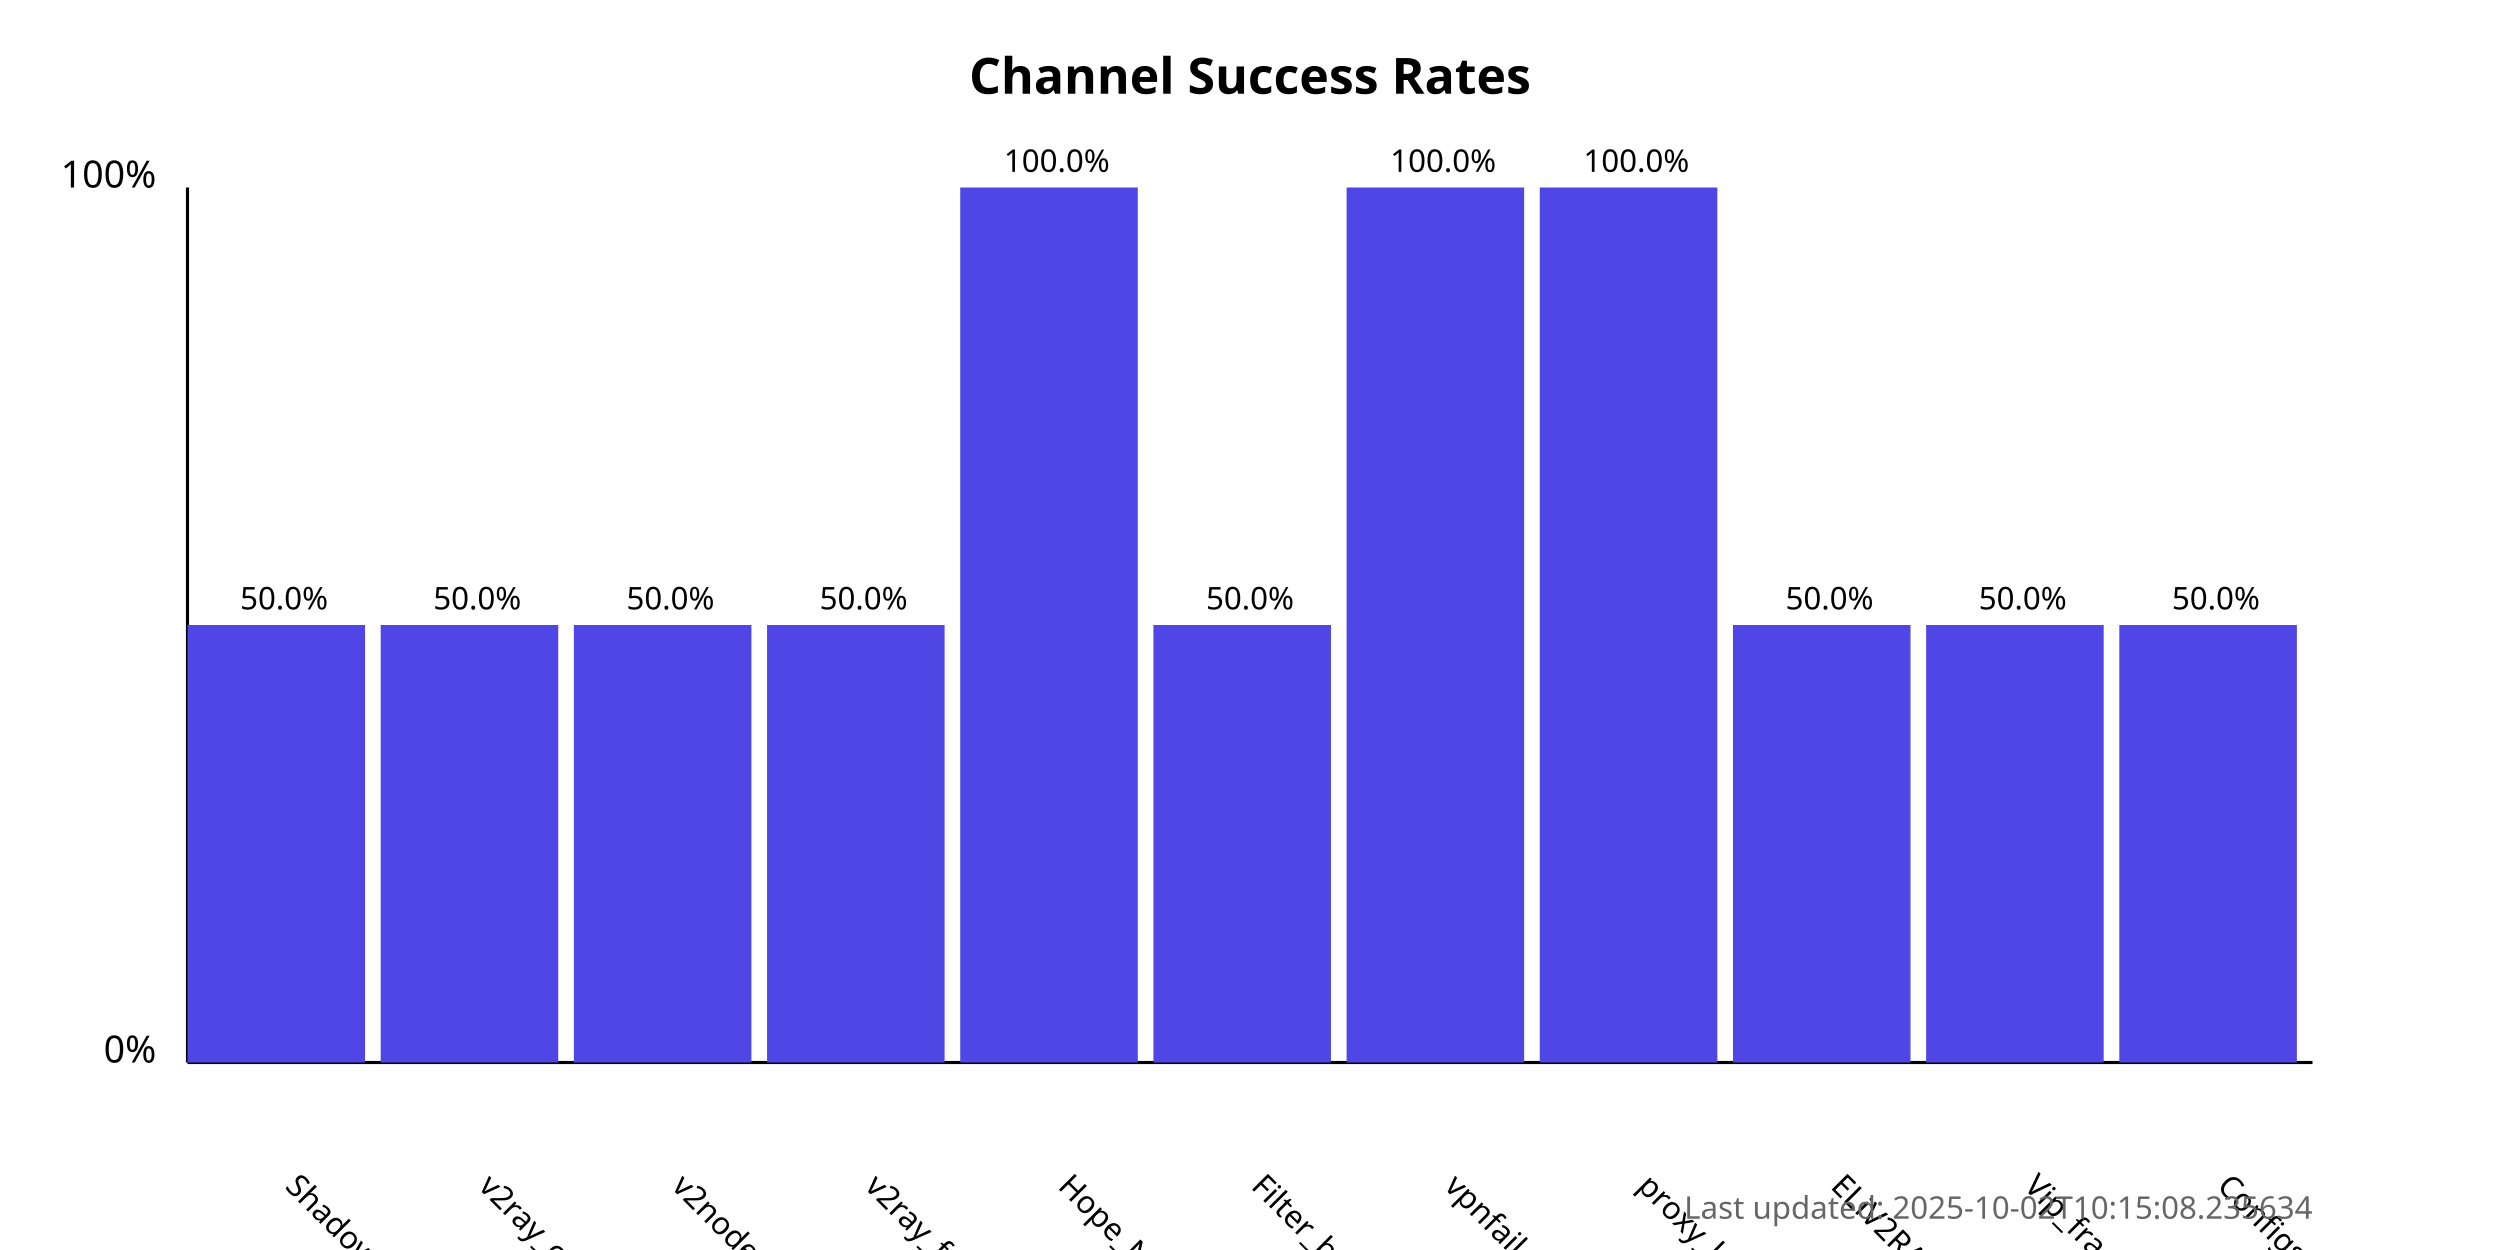
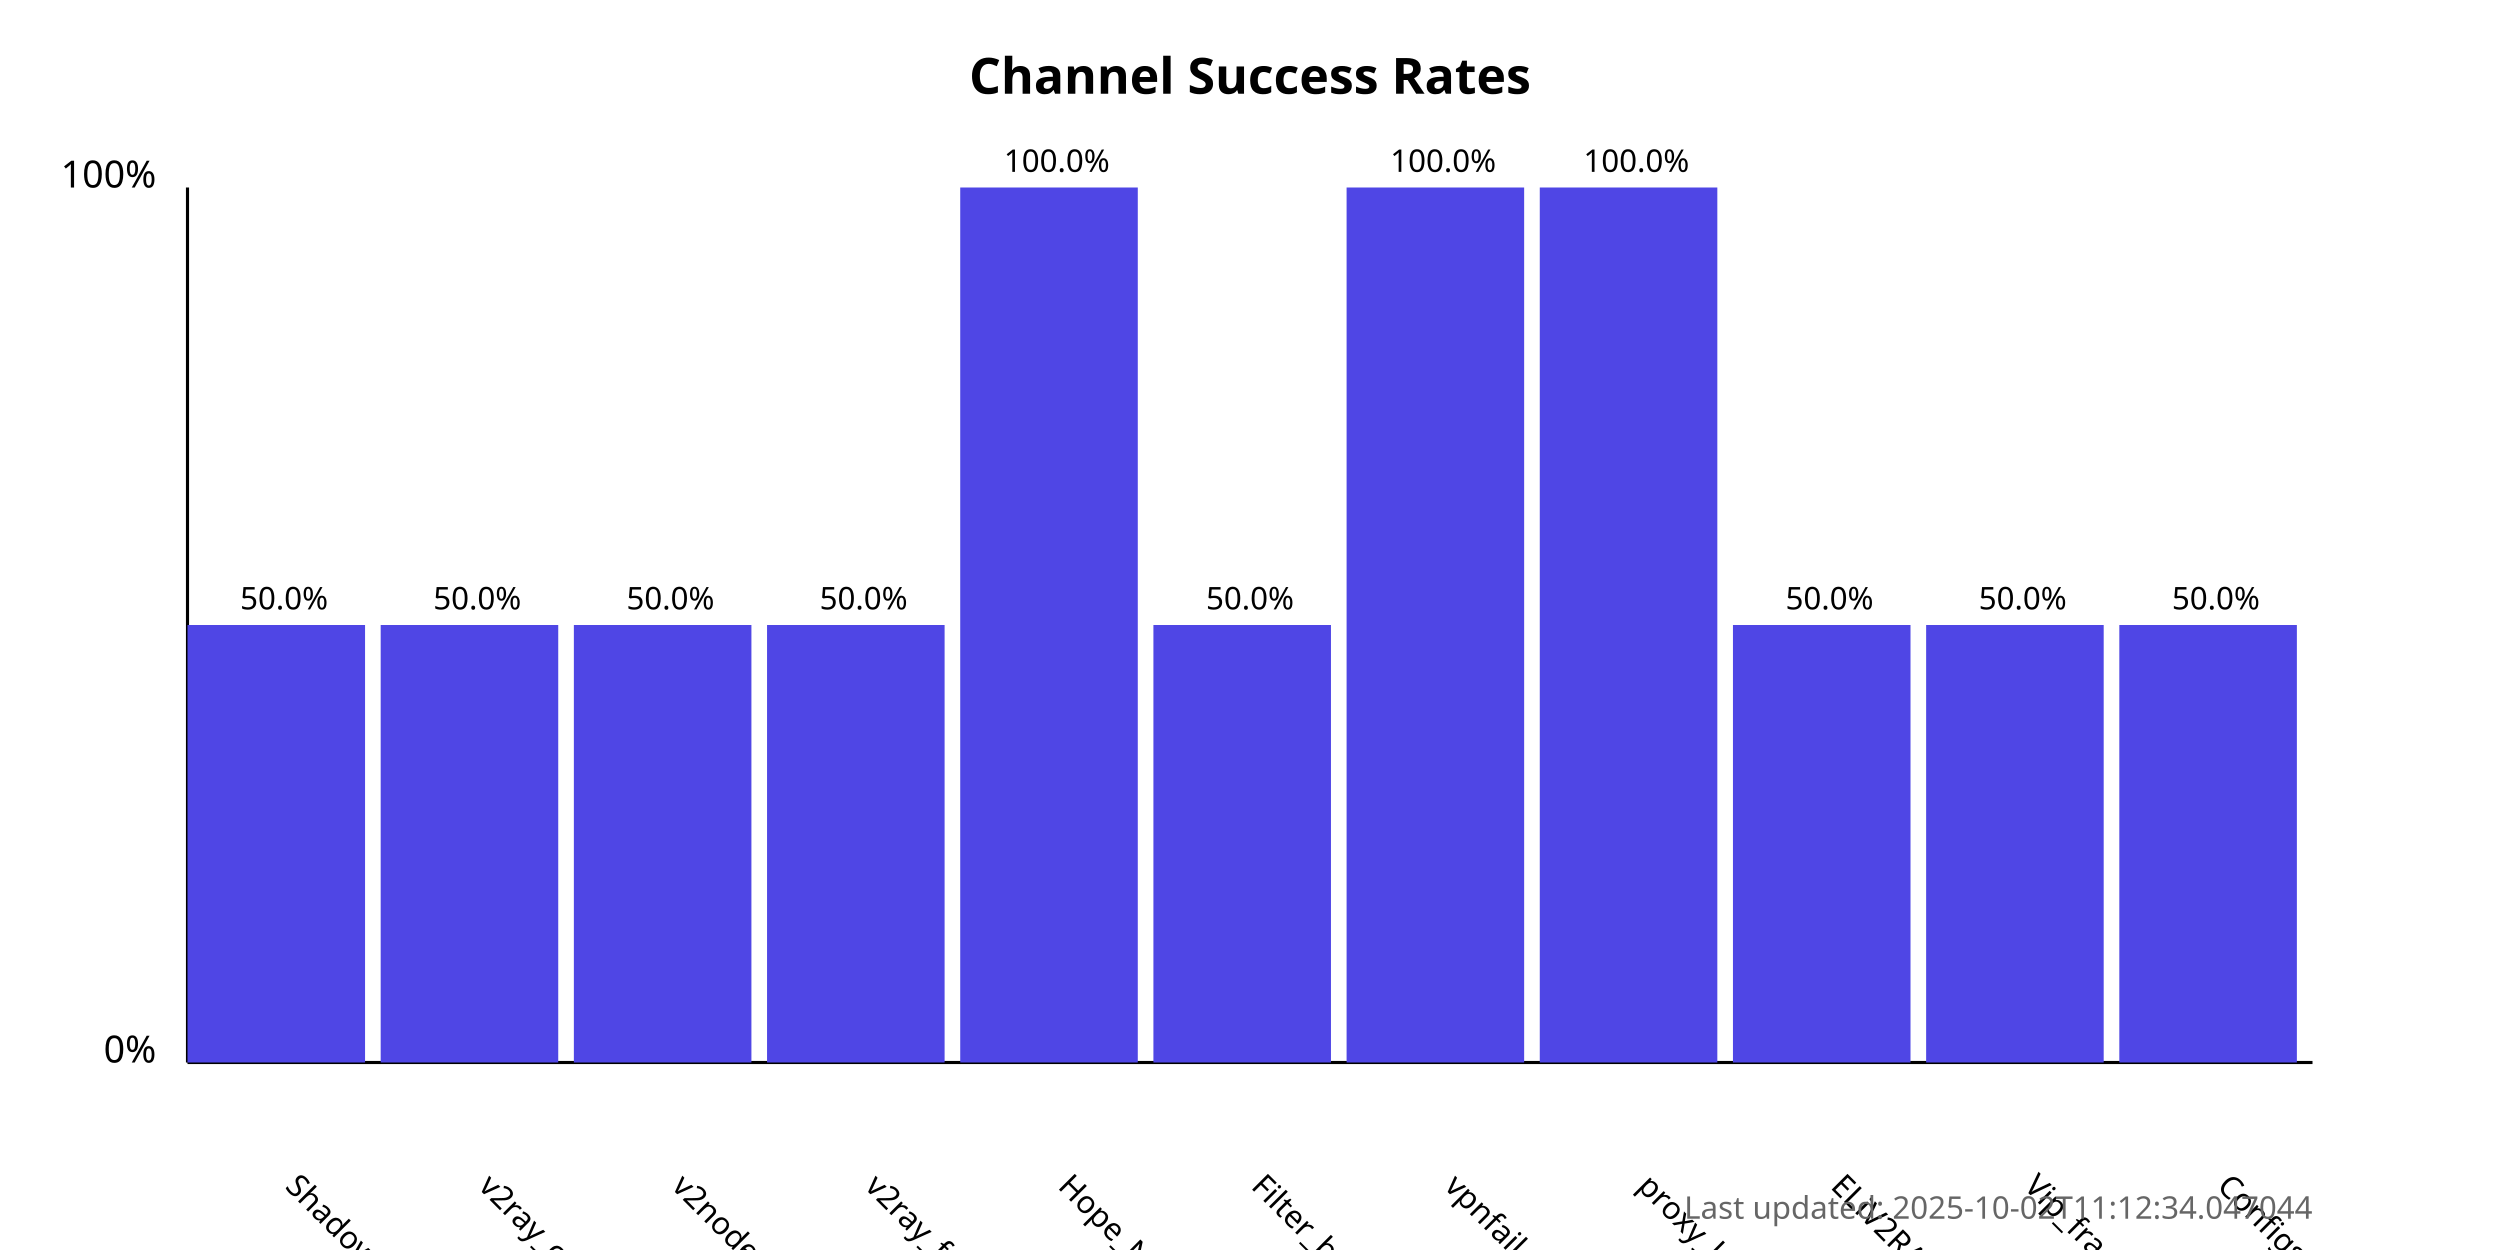
<svg xmlns="http://www.w3.org/2000/svg" width="800" height="400">
  <style>
            .chart-title { font: bold 16px sans-serif; }
            .axis-label { font: 12px sans-serif; }
            .tick-label { font: 10px sans-serif; }
            .bar { fill: #4f46e5; }
            .bar:hover { fill: #6366f1; }
            .timestamp { font: 10px sans-serif; fill: #666; }
        </style>
  <text x="400.0" y="30" text-anchor="middle" class="chart-title">
            Channel Success Rates
        </text>
  <line x1="60" y1="340" x2="60" y2="60" stroke="black" stroke-width="1" />
  <line x1="60" y1="340" x2="740" y2="340" stroke="black" stroke-width="1" />
  <text x="50" y="340" text-anchor="end" class="axis-label">0%</text>
  <text x="50" y="60" text-anchor="end" class="axis-label">100%</text>
  <g>
    <rect x="60" y="200.0" width="56.818" height="140.0" class="bar" />
    <text x="90.909" y="380" transform="rotate(45, 90.90909, 380)" text-anchor="start" class="tick-label">
                ShadowProxy66
            </text>
    <text x="90.909" y="195.0" text-anchor="middle" class="tick-label">
                50.0%
            </text>
  </g>
  <g>
    <rect x="121.818" y="200.0" width="56.818" height="140.0" class="bar" />
    <text x="152.727" y="380" transform="rotate(45, 152.7273, 380)" text-anchor="start" class="tick-label">
                v2ray_configs_pool
            </text>
    <text x="152.727" y="195.0" text-anchor="middle" class="tick-label">
                50.0%
            </text>
  </g>
  <g>
    <rect x="183.636" y="200.0" width="56.818" height="140.0" class="bar" />
    <text x="214.545" y="380" transform="rotate(45, 214.5455, 380)" text-anchor="start" class="tick-label">
                v2nodes
            </text>
    <text x="214.545" y="195.0" text-anchor="middle" class="tick-label">
                50.0%
            </text>
  </g>
  <g>
    <rect x="245.455" y="200.0" width="56.818" height="140.0" class="bar" />
    <text x="276.364" y="380" transform="rotate(45, 276.3636, 380)" text-anchor="start" class="tick-label">
                v2ray_free_conf
            </text>
    <text x="276.364" y="195.0" text-anchor="middle" class="tick-label">
                50.0%
            </text>
  </g>
  <g>
    <rect x="307.273" y="60.0" width="56.818" height="280.0" class="bar" />
    <text x="338.182" y="380" transform="rotate(45, 338.1818, 380)" text-anchor="start" class="tick-label">
                Hope_Net
            </text>
    <text x="338.182" y="55.0" text-anchor="middle" class="tick-label">
                100.0%
            </text>
  </g>
  <g>
    <rect x="369.091" y="200.0" width="56.818" height="140.0" class="bar" />
    <text x="400.0" y="380" transform="rotate(45, 400.0, 380)" text-anchor="start" class="tick-label">
                Filter_breaker
            </text>
    <text x="400.0" y="195.0" text-anchor="middle" class="tick-label">
                50.0%
            </text>
  </g>
  <g>
    <rect x="430.909" y="60.0" width="56.818" height="280.0" class="bar" />
    <text x="461.818" y="380" transform="rotate(45, 461.8182, 380)" text-anchor="start" class="tick-label">
                vpnfail_vless
            </text>
    <text x="461.818" y="55.0" text-anchor="middle" class="tick-label">
                100.0%
            </text>
  </g>
  <g>
    <rect x="492.727" y="60.0" width="56.818" height="280.0" class="bar" />
    <text x="523.636" y="380" transform="rotate(45, 523.6364, 380)" text-anchor="start" class="tick-label">
                proxy_kafee
            </text>
    <text x="523.636" y="55.0" text-anchor="middle" class="tick-label">
                100.0%
            </text>
  </g>
  <g>
    <rect x="554.545" y="200.0" width="56.818" height="140.0" class="bar" />
    <text x="585.455" y="380" transform="rotate(45, 585.4545, 380)" text-anchor="start" class="tick-label">
                ELiV2RAY
            </text>
    <text x="585.455" y="195.0" text-anchor="middle" class="tick-label">
                50.0%
            </text>
  </g>
  <g>
    <rect x="616.364" y="200.0" width="56.818" height="140.0" class="bar" />
    <text x="647.273" y="380" transform="rotate(45, 647.2727, 380)" text-anchor="start" class="tick-label">
                Vip_fragment_v2ray
            </text>
    <text x="647.273" y="195.0" text-anchor="middle" class="tick-label">
                50.0%
            </text>
  </g>
  <g>
    <rect x="678.182" y="200.0" width="56.818" height="140.0" class="bar" />
    <text x="709.091" y="380" transform="rotate(45, 709.0909, 380)" text-anchor="start" class="tick-label">
                ConfigsHubPlus
            </text>
    <text x="709.091" y="195.0" text-anchor="middle" class="tick-label">
                50.0%
            </text>
  </g>
  <text x="740" y="390" text-anchor="end" class="timestamp">
-             Last updated: 2025-10-02T10:15:08.235634
+             Last updated: 2025-10-02T11:12:34.047044
        </text>
</svg>
